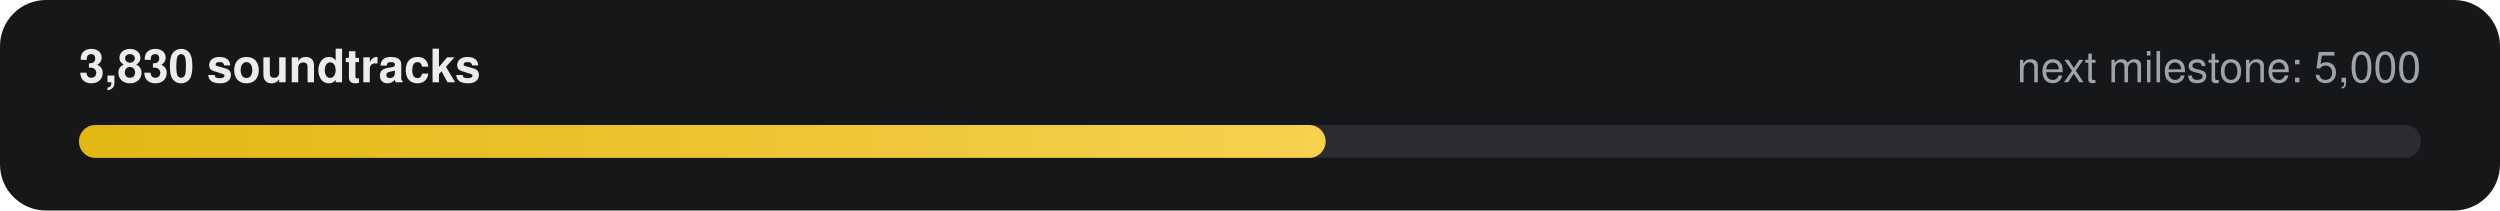
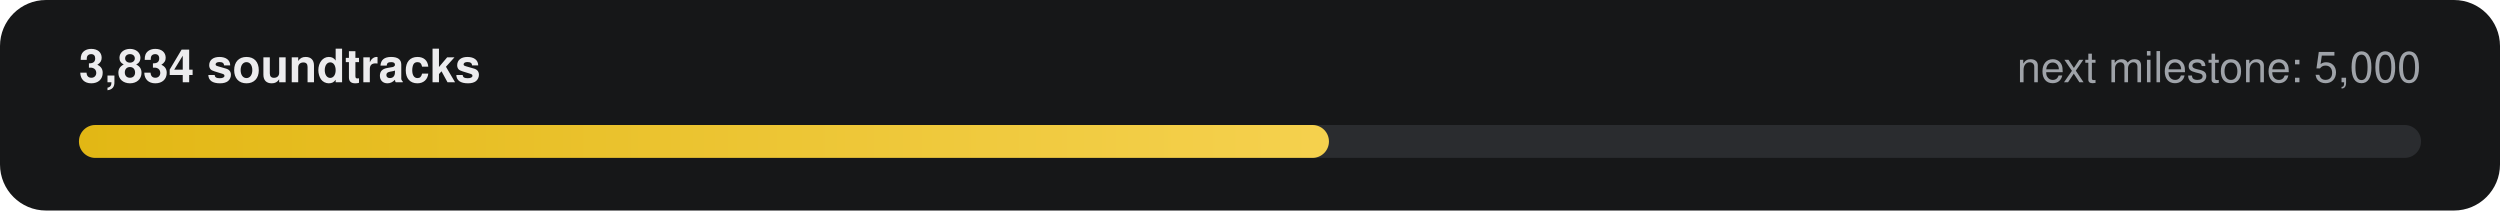
- <svg xmlns="http://www.w3.org/2000/svg" width="760" height="64" viewBox="0 0 760 64" role="img" aria-label="3,830 of 5,000 soundtracks">
+ <svg xmlns="http://www.w3.org/2000/svg" width="760" height="64" viewBox="0 0 760 64" role="img" aria-label="3,834 of 5,000 soundtracks">
  <defs>
    <linearGradient id="g" x1="0" x2="1">
      <stop offset="0" stop-color="#E2B714" />
      <stop offset="1" stop-color="#F5D14E" />
    </linearGradient>
  </defs>
  <rect width="760" height="64" rx="14" fill="#161718" />
-   <text x="24" y="25" fill="#ECECEE" font-family="-apple-system,Segoe UI,Helvetica,Arial,sans-serif" font-size="14" font-weight="600">3,830 soundtracks</text>
+   <text x="24" y="25" fill="#ECECEE" font-family="-apple-system,Segoe UI,Helvetica,Arial,sans-serif" font-size="14" font-weight="600">3,834 soundtracks</text>
  <text x="736" y="25" fill="#9FA3A9" text-anchor="end" font-family="-apple-system,Segoe UI,Helvetica,Arial,sans-serif" font-size="13">next milestone: 5,000</text>
  <rect x="24" y="38" width="712" height="10" rx="5" fill="#2A2C2F" />
-   <rect x="24" y="38" width="379" height="10" rx="5" fill="url(#g)" />
+   <rect x="24" y="38" width="380" height="10" rx="5" fill="url(#g)" />
</svg>
